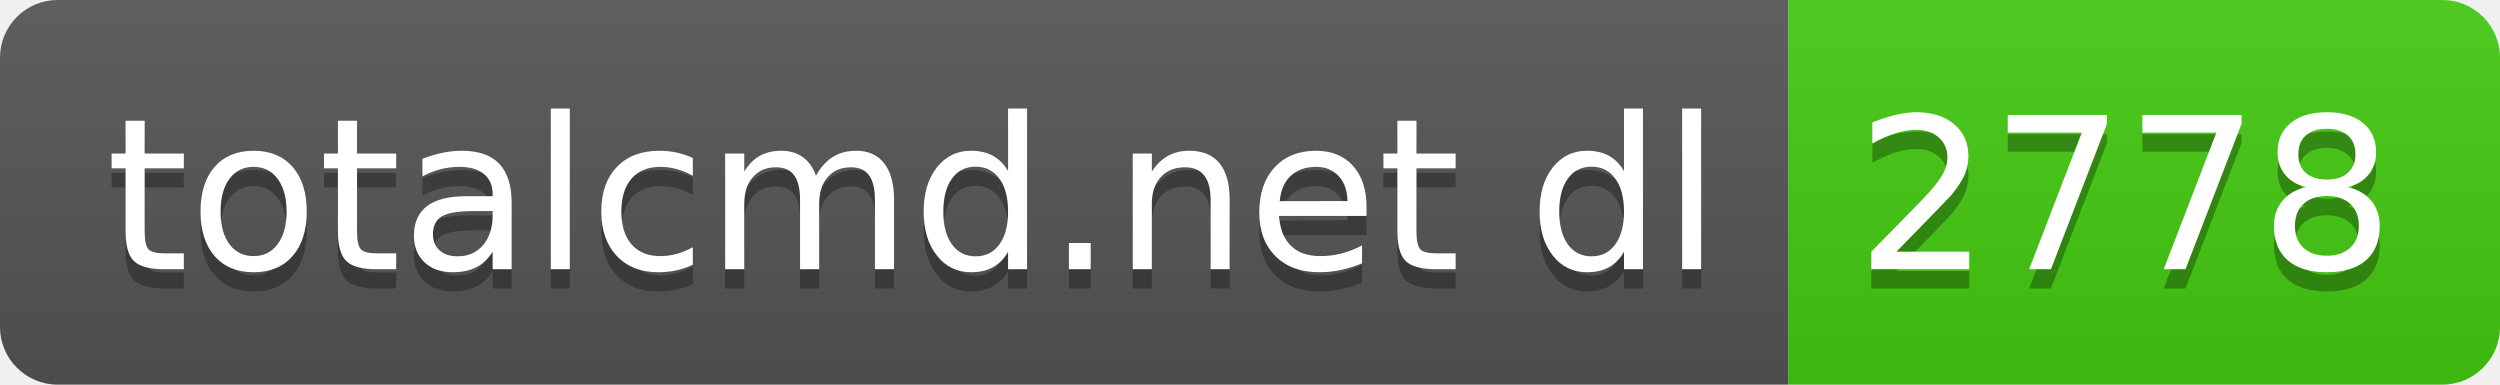
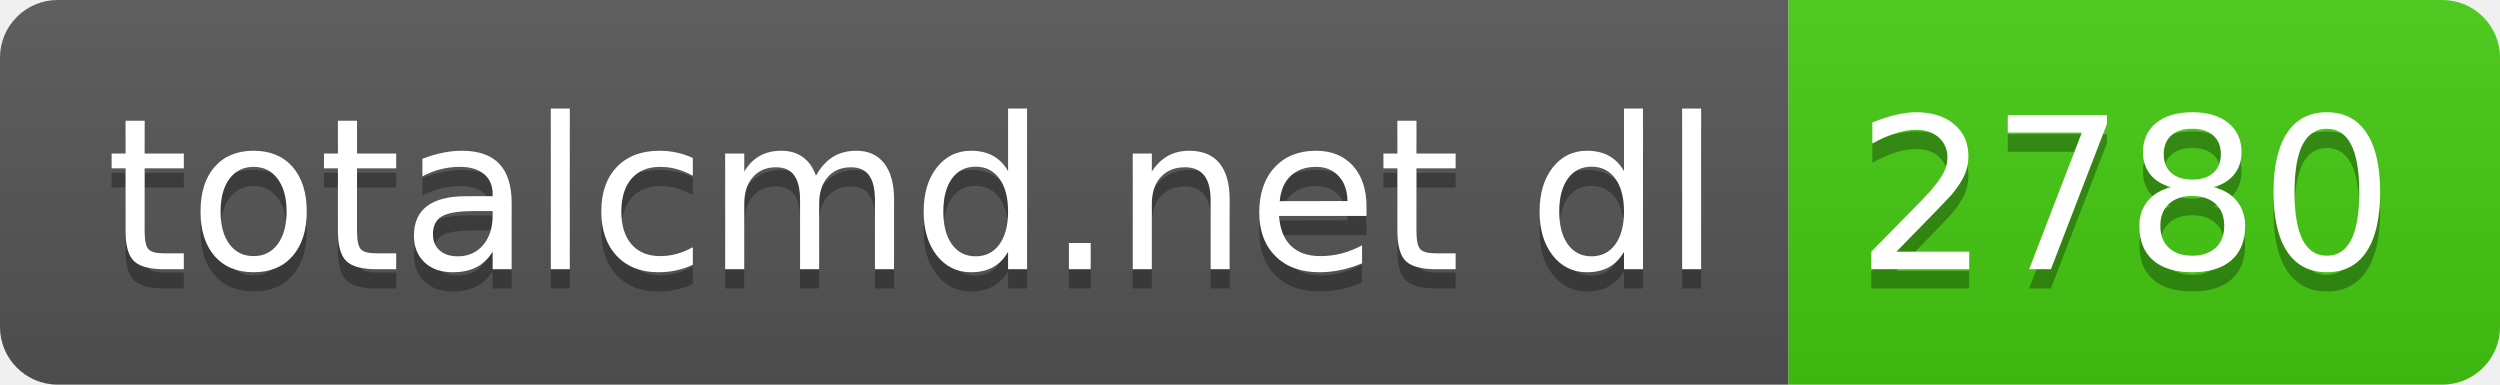
- <svg xmlns="http://www.w3.org/2000/svg" width="130" height="20" role="img" aria-label="totalcmd.net dl: 2778">
+ <svg xmlns="http://www.w3.org/2000/svg" width="130" height="20" role="img" aria-label="totalcmd.net dl: 2780">
  <linearGradient id="s" x2="0" y2="100%">
    <stop offset="0" stop-color="#bbb" stop-opacity=".1" />
    <stop offset="1" stop-opacity=".1" />
  </linearGradient>
  <clipPath id="r">
    <rect width="130" height="20" rx="3" fill="#fff" />
  </clipPath>
  <g clip-path="url(#r)">
    <rect width="93" height="20" fill="#555" />
    <rect x="93" width="37" height="20" fill="#4c1" />
    <rect width="130" height="20" fill="url(#s)" />
  </g>
  <g fill="#fff" text-anchor="middle" font-family="Verdana,Geneva,DejaVu Sans,sans-serif" text-rendering="geometricPrecision" font-size="110">
    <text aria-hidden="true" x="475" y="150" fill="#010101" fill-opacity=".3" transform="scale(.1)" textLength="830">totalcmd.net dl</text>
    <text x="475" y="140" transform="scale(.1)" fill="#fff" textLength="830">totalcmd.net dl</text>
-     <text aria-hidden="true" x="1105" y="150" fill="#010101" fill-opacity=".3" transform="scale(.1)" textLength="270">2778</text>
-     <text x="1105" y="140" transform="scale(.1)" fill="#fff" textLength="270">2778</text>
+     <text aria-hidden="true" x="1105" y="150" fill="#010101" fill-opacity=".3" transform="scale(.1)" textLength="270">2780</text>
+     <text x="1105" y="140" transform="scale(.1)" fill="#fff" textLength="270">2780</text>
  </g>
</svg>
